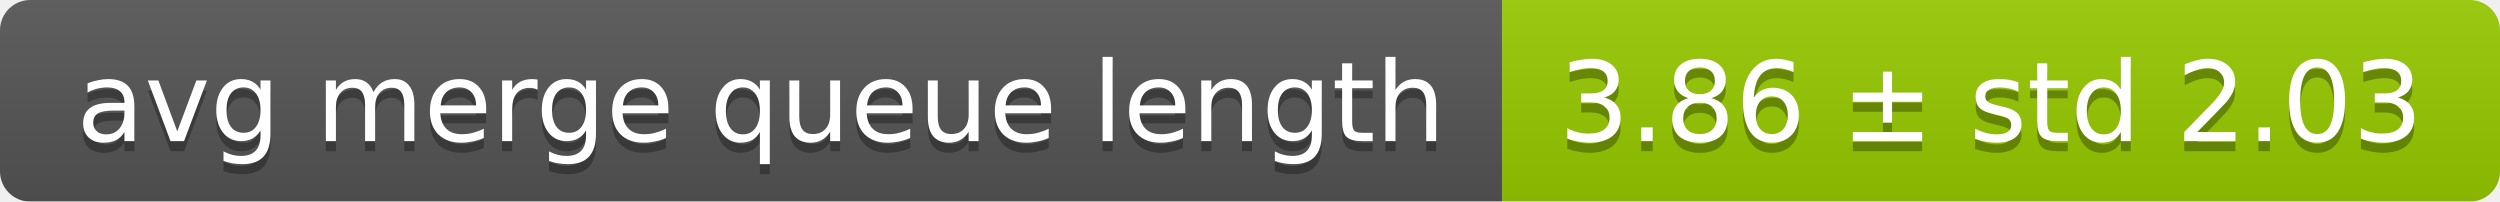
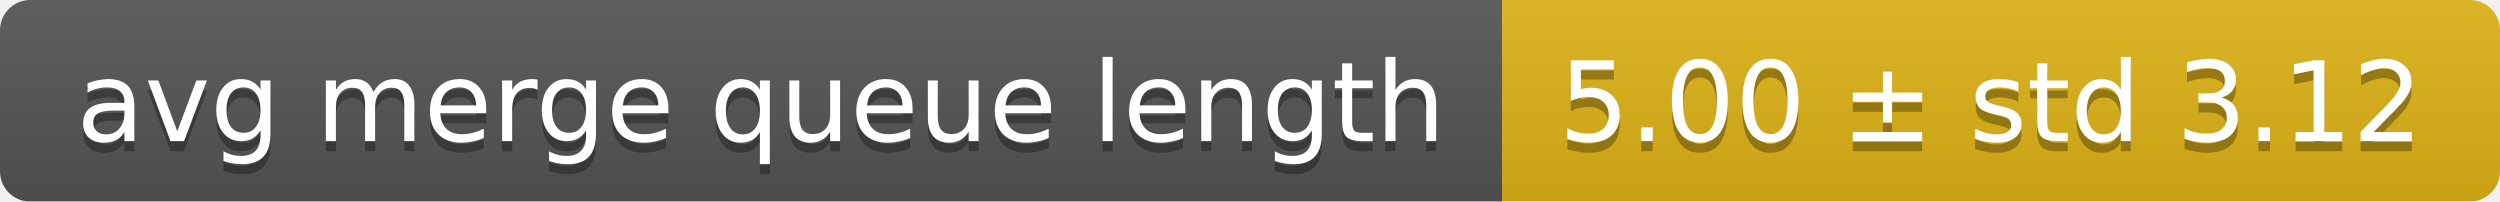
<svg xmlns="http://www.w3.org/2000/svg" width="248" height="20">
  <linearGradient id="smooth" x2="0" y2="100%">
    <stop offset="0" stop-color="#bbb" stop-opacity=".1" />
    <stop offset="1" stop-opacity=".1" />
  </linearGradient>
  <mask id="round">
    <rect width="248" height="20" rx="3" fill="#fff" />
  </mask>
  <g mask="url(#round)">
    <rect width="149" height="20" fill="#555" />
-     <rect x="149" width="99" height="20" fill="#97ca00" />
+     <rect x="149" width="99" height="20" fill="#dfb317" />
    <rect width="248" height="20" fill="url(#smooth)" />
  </g>
  <g fill="#fff" text-anchor="middle" font-family="DejaVu Sans,Verdana,Geneva,sans-serif" font-size="11">
    <text x="75.5" y="15" fill="#010101" fill-opacity=".3">avg merge queue length</text>
    <text x="75.5" y="14">avg merge queue length</text>
-     <text x="197.5" y="15" fill="#010101" fill-opacity=".3">3.86 ± std 2.03</text>
-     <text x="197.5" y="14">3.86 ± std 2.03</text>
+     <text x="197.5" y="15" fill="#010101" fill-opacity=".3">5.00 ± std 3.12</text>
+     <text x="197.5" y="14">5.00 ± std 3.12</text>
  </g>
</svg>
